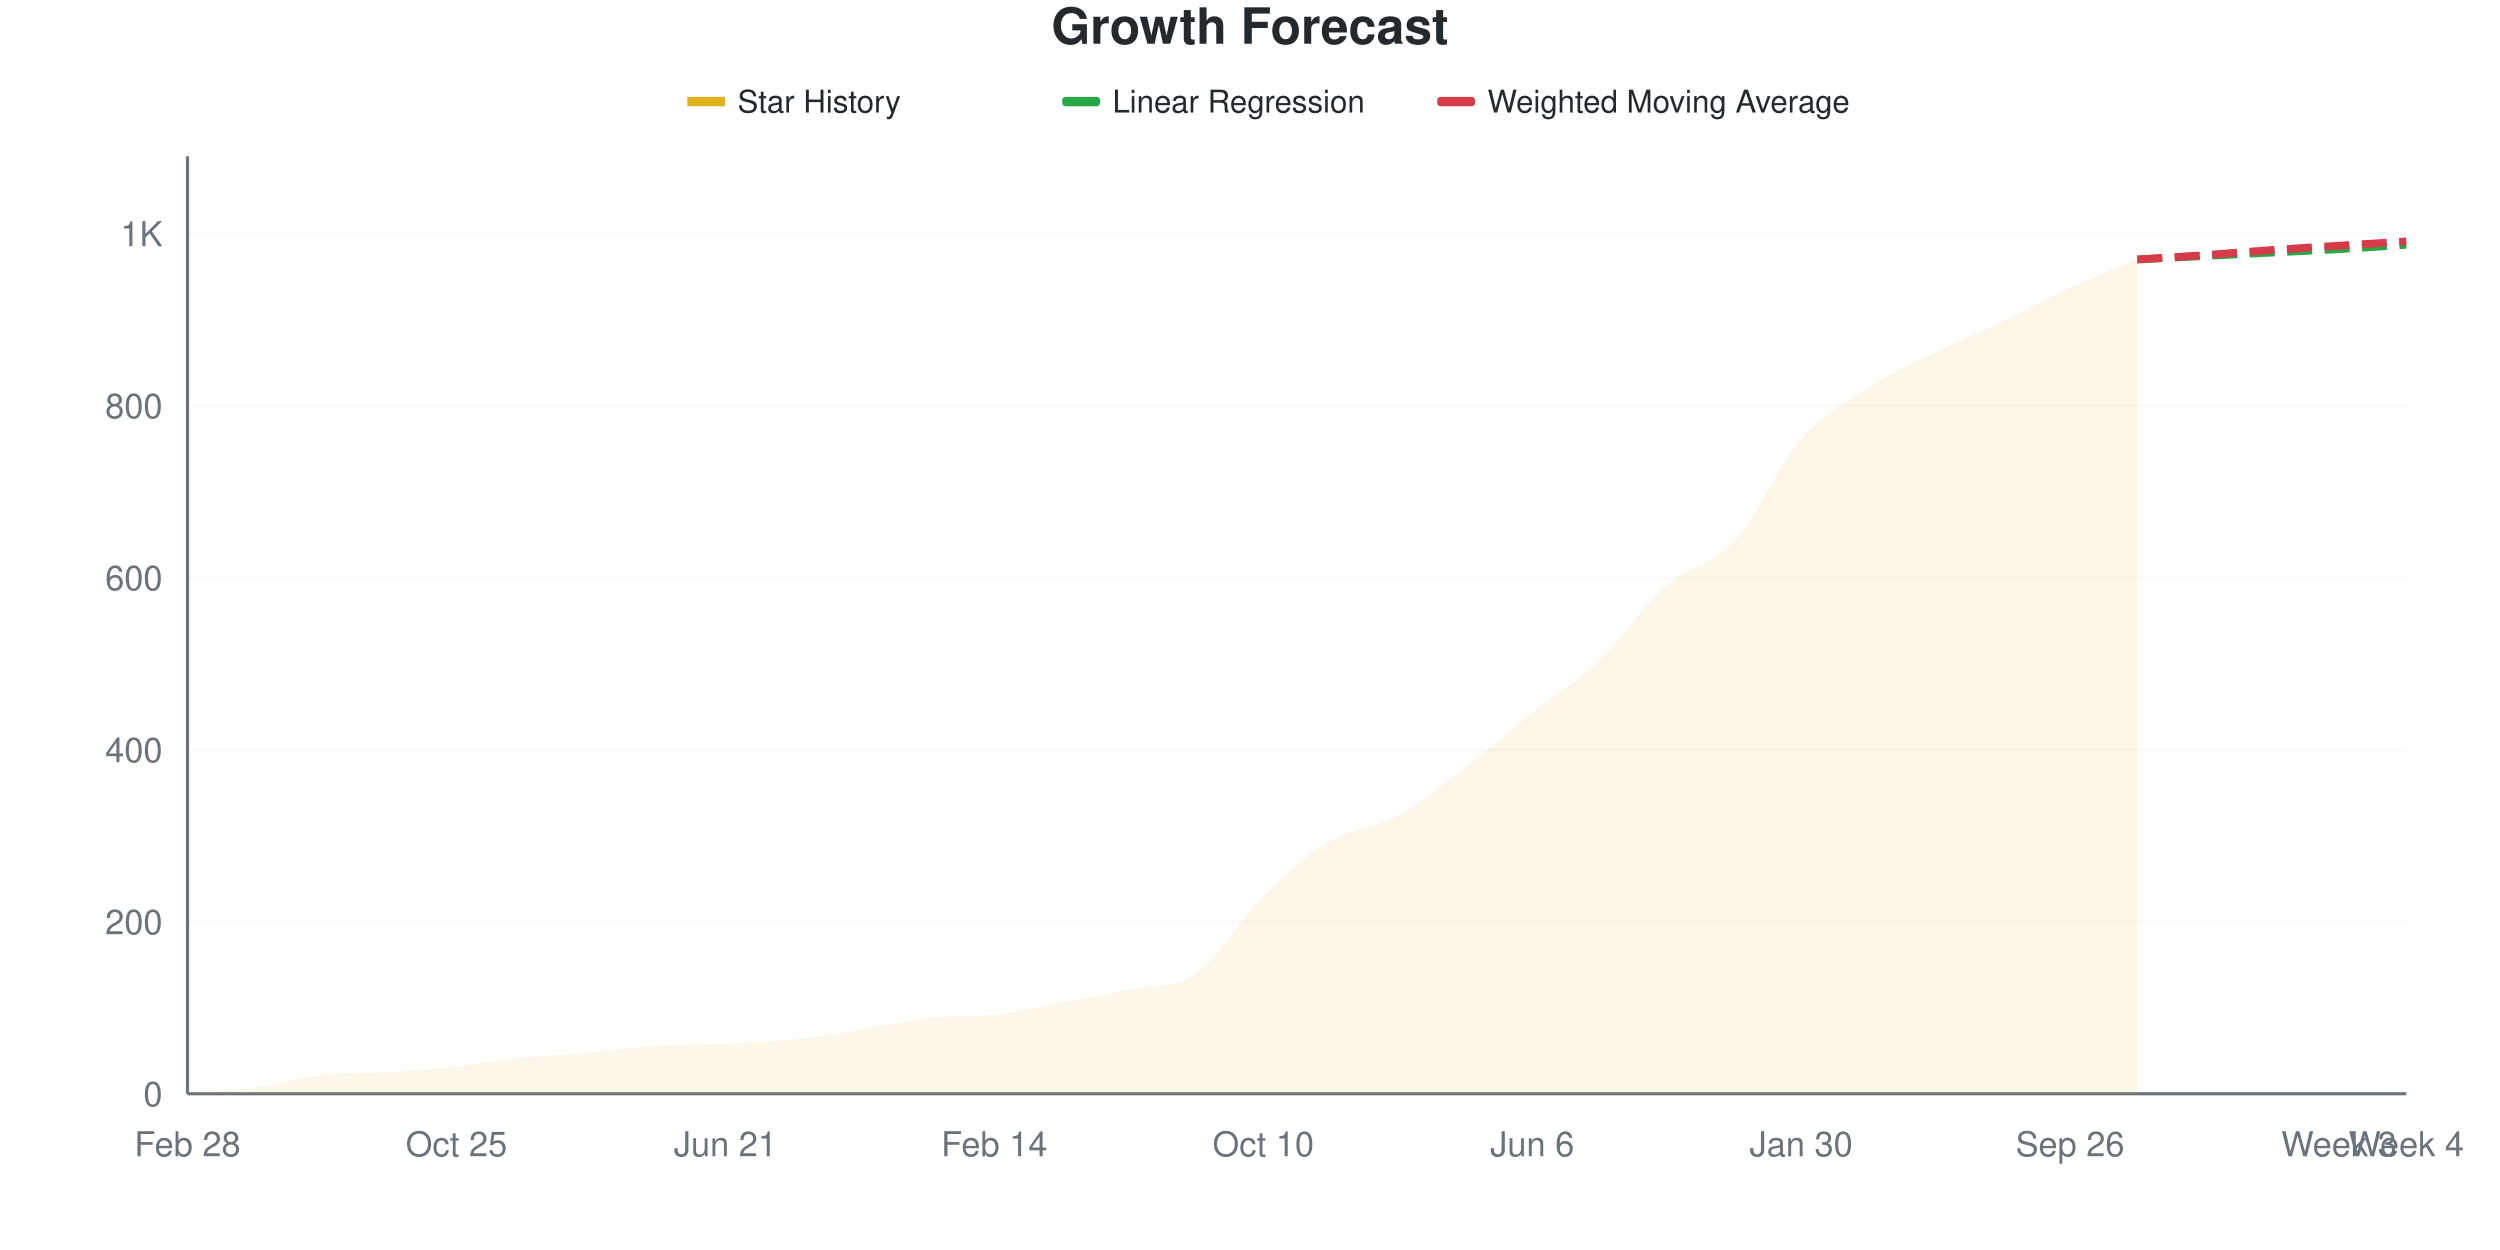
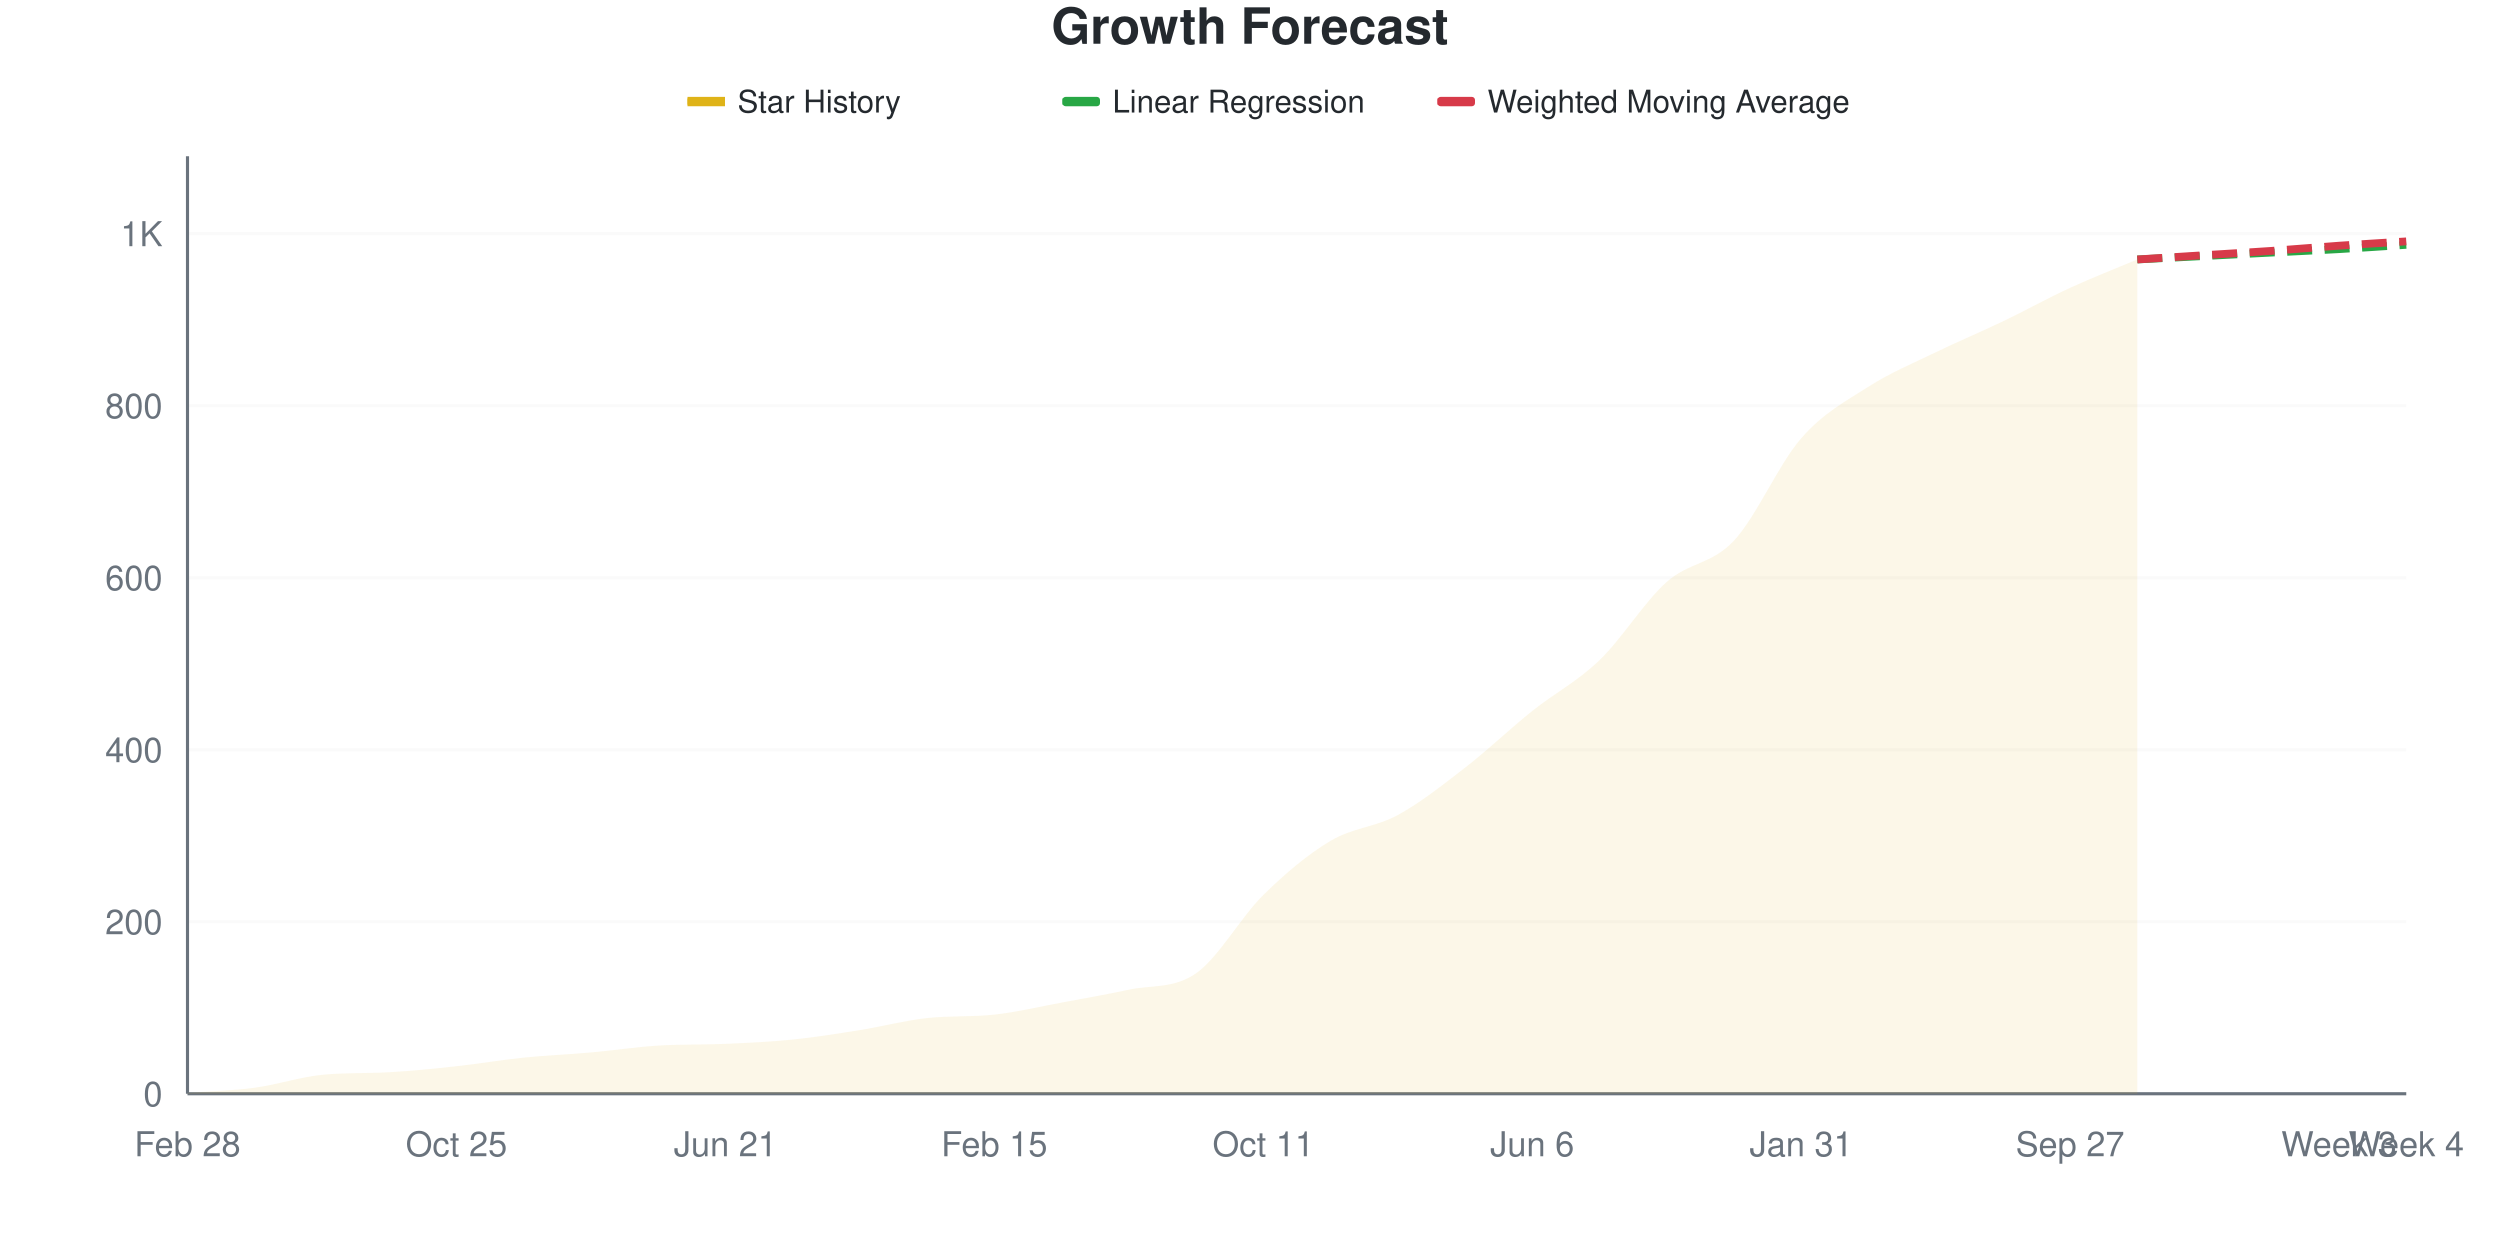
<svg xmlns="http://www.w3.org/2000/svg" viewBox="0 0 800 400" width="800" height="400">
  <style>
    @keyframes drawLine {
      to { stroke-dashoffset: 0; }
    }
    @keyframes fadeInPoint {
      from { opacity: 0; }
      to { opacity: 1; }
    }
    .data-line-0 {
-       stroke-dasharray: 1066;
-       stroke-dashoffset: 1066;
+       stroke-dasharray: 1067;
+       stroke-dashoffset: 1067;
      animation: drawLine 2s ease-out forwards;
    }
    .data-point {
      opacity: 0;
      animation: fadeInPoint 0.5s ease-out forwards;
    }
    .chart-bg { fill: #fff; }
    .chart-text { fill: #24292e; }
    .chart-muted { fill: #6a737d; }
    .chart-grid { stroke: #eee; }
    .chart-axis { stroke: #6a737d; }
    @media (prefers-color-scheme: dark) {
      .chart-bg { fill: #0d1117; }
      .chart-text { fill: #e6edf3; }
      .chart-muted { fill: #8b949e; }
      .chart-grid { stroke: #21262d; }
      .chart-axis { stroke: #8b949e; }
    }
  </style>
  <rect width="800" height="400" class="chart-bg" />
  <text x="400" y="14" text-anchor="middle" class="chart-text" font-size="16" font-weight="bold" font-family="-apple-system, BlinkMacSystemFont, 'Segoe UI', Helvetica, Arial, sans-serif">Growth Forecast</text>
  <g class="legend">
    <rect x="220" y="31" width="12" height="3" fill="#dfb317" />
    <line x1="220" y1="32.5" x2="232" y2="32.5" stroke="#dfb317" stroke-width="2" />
    <text x="236" y="36" class="chart-text" font-size="10" font-family="-apple-system, BlinkMacSystemFont, 'Segoe UI', Helvetica, Arial, sans-serif">Star History</text>
    <rect x="340" y="31" width="12" height="3" fill="#28a745" rx="1" />
    <line x1="340" y1="32.5" x2="352" y2="32.5" stroke="#28a745" stroke-width="2" stroke-dasharray="4,2" />
    <text x="356" y="36" class="chart-text" font-size="10" font-family="-apple-system, BlinkMacSystemFont, 'Segoe UI', Helvetica, Arial, sans-serif">Linear Regression</text>
    <rect x="460" y="31" width="12" height="3" fill="#d73a49" rx="1" />
    <line x1="460" y1="32.5" x2="472" y2="32.5" stroke="#d73a49" stroke-width="2" stroke-dasharray="4,2" />
    <text x="476" y="36" class="chart-text" font-size="10" font-family="-apple-system, BlinkMacSystemFont, 'Segoe UI', Helvetica, Arial, sans-serif">Weighted Moving Average</text>
  </g>
  <g class="grid">
    <line x1="60" y1="350" x2="770" y2="350" class="chart-grid" stroke-opacity="0.3" />
    <text x="52" y="354" text-anchor="end" class="chart-muted" font-size="11" font-family="-apple-system, BlinkMacSystemFont, 'Segoe UI', Helvetica, Arial, sans-serif">0</text>
    <line x1="60" y1="294.954" x2="770" y2="294.954" class="chart-grid" stroke-opacity="0.3" />
    <text x="52" y="298.954" text-anchor="end" class="chart-muted" font-size="11" font-family="-apple-system, BlinkMacSystemFont, 'Segoe UI', Helvetica, Arial, sans-serif">200</text>
    <line x1="60" y1="239.908" x2="770" y2="239.908" class="chart-grid" stroke-opacity="0.3" />
    <text x="52" y="243.908" text-anchor="end" class="chart-muted" font-size="11" font-family="-apple-system, BlinkMacSystemFont, 'Segoe UI', Helvetica, Arial, sans-serif">400</text>
    <line x1="60" y1="184.862" x2="770" y2="184.862" class="chart-grid" stroke-opacity="0.3" />
    <text x="52" y="188.862" text-anchor="end" class="chart-muted" font-size="11" font-family="-apple-system, BlinkMacSystemFont, 'Segoe UI', Helvetica, Arial, sans-serif">600</text>
    <line x1="60" y1="129.817" x2="770" y2="129.817" class="chart-grid" stroke-opacity="0.3" />
    <text x="52" y="133.817" text-anchor="end" class="chart-muted" font-size="11" font-family="-apple-system, BlinkMacSystemFont, 'Segoe UI', Helvetica, Arial, sans-serif">800</text>
    <line x1="60" y1="74.771" x2="770" y2="74.771" class="chart-grid" stroke-opacity="0.3" />
    <text x="52" y="78.771" text-anchor="end" class="chart-muted" font-size="11" font-family="-apple-system, BlinkMacSystemFont, 'Segoe UI', Helvetica, Arial, sans-serif">1K</text>
  </g>
  <g class="milestones">
    
  </g>
  <g class="x-axis">
    <text x="60" y="370" text-anchor="middle" class="chart-muted" font-size="11" font-family="-apple-system, BlinkMacSystemFont, 'Segoe UI', Helvetica, Arial, sans-serif">Feb 28</text>
    <text x="146.061" y="370" text-anchor="middle" class="chart-muted" font-size="11" font-family="-apple-system, BlinkMacSystemFont, 'Segoe UI', Helvetica, Arial, sans-serif">Oct 25</text>
    <text x="232.121" y="370" text-anchor="middle" class="chart-muted" font-size="11" font-family="-apple-system, BlinkMacSystemFont, 'Segoe UI', Helvetica, Arial, sans-serif">Jun 21</text>
-     <text x="318.182" y="370" text-anchor="middle" class="chart-muted" font-size="11" font-family="-apple-system, BlinkMacSystemFont, 'Segoe UI', Helvetica, Arial, sans-serif">Feb 14</text>
-     <text x="404.242" y="370" text-anchor="middle" class="chart-muted" font-size="11" font-family="-apple-system, BlinkMacSystemFont, 'Segoe UI', Helvetica, Arial, sans-serif">Oct 10</text>
+     <text x="318.182" y="370" text-anchor="middle" class="chart-muted" font-size="11" font-family="-apple-system, BlinkMacSystemFont, 'Segoe UI', Helvetica, Arial, sans-serif">Feb 15</text>
+     <text x="404.242" y="370" text-anchor="middle" class="chart-muted" font-size="11" font-family="-apple-system, BlinkMacSystemFont, 'Segoe UI', Helvetica, Arial, sans-serif">Oct 11</text>
    <text x="490.303" y="370" text-anchor="middle" class="chart-muted" font-size="11" font-family="-apple-system, BlinkMacSystemFont, 'Segoe UI', Helvetica, Arial, sans-serif">Jun 6</text>
-     <text x="576.364" y="370" text-anchor="middle" class="chart-muted" font-size="11" font-family="-apple-system, BlinkMacSystemFont, 'Segoe UI', Helvetica, Arial, sans-serif">Jan 30</text>
-     <text x="662.424" y="370" text-anchor="middle" class="chart-muted" font-size="11" font-family="-apple-system, BlinkMacSystemFont, 'Segoe UI', Helvetica, Arial, sans-serif">Sep 26</text>
+     <text x="576.364" y="370" text-anchor="middle" class="chart-muted" font-size="11" font-family="-apple-system, BlinkMacSystemFont, 'Segoe UI', Helvetica, Arial, sans-serif">Jan 31</text>
+     <text x="662.424" y="370" text-anchor="middle" class="chart-muted" font-size="11" font-family="-apple-system, BlinkMacSystemFont, 'Segoe UI', Helvetica, Arial, sans-serif">Sep 27</text>
    <text x="748.485" y="370" text-anchor="middle" class="chart-muted" font-size="11" font-family="-apple-system, BlinkMacSystemFont, 'Segoe UI', Helvetica, Arial, sans-serif">Week 3</text>
    <text x="770" y="370" text-anchor="middle" class="chart-muted" font-size="11" font-family="-apple-system, BlinkMacSystemFont, 'Segoe UI', Helvetica, Arial, sans-serif">Week 4</text>
  </g>
  <line x1="60" y1="50" x2="60" y2="350" class="chart-axis" stroke-width="1" />
  <line x1="60" y1="350" x2="770" y2="350" class="chart-axis" stroke-width="1" />
-   <path d="M60,350 L60,349.725 C67.172,349.174 74.343,349.037 81.515,348.073 C88.687,347.11 95.859,344.667 103.03,343.945 C110.202,343.223 117.374,343.52 124.545,343.119 C131.717,342.718 138.889,341.972 146.061,341.193 C153.232,340.413 160.404,339.174 167.576,338.44 C174.747,337.706 181.919,337.431 189.091,336.789 C196.263,336.147 203.434,335.038 210.606,334.587 C217.778,334.136 224.949,334.352 232.121,334.037 C239.293,333.721 246.465,333.394 253.636,332.661 C260.808,331.927 267.98,330.78 275.152,329.633 C282.323,328.486 289.495,326.558 296.667,325.78 C303.838,325.001 311.01,325.457 318.182,324.679 C325.354,323.9 332.525,322.156 339.697,320.826 C346.869,319.495 354.04,318.254 361.212,316.697 C368.384,315.14 375.556,316.46 382.727,311.468 C389.899,306.476 397.071,293.761 404.242,286.697 C411.414,279.633 418.586,273.349 425.758,269.083 C432.929,264.817 440.101,265 447.273,261.101 C454.444,257.202 461.616,251.193 468.788,245.688 C475.96,240.183 483.131,233.807 490.303,228.073 C497.475,222.339 504.646,218.073 511.818,211.284 C518.99,204.495 526.162,193.67 533.333,187.339 C540.505,181.009 547.677,181.101 554.848,173.303 C562.02,165.505 569.192,148.761 576.364,140.55 C583.535,132.339 590.707,128.67 597.879,124.037 C605.051,119.404 612.222,116.284 619.394,112.752 C626.566,109.22 633.737,106.284 640.909,102.844 C648.081,99.404 655.253,95.413 662.424,92.11 C669.596,88.807 676.768,86.055 683.939,83.028 L683.939,350 L60,350 Z" fill="#dfb317" fill-opacity="0.1" />
-   <path d="M60,350 L60,349.725 C67.172,349.174 74.343,349.037 81.515,348.073 C88.687,347.11 95.859,344.667 103.03,343.945 C110.202,343.223 117.374,343.52 124.545,343.119 C131.717,342.718 138.889,341.972 146.061,341.193 C153.232,340.413 160.404,339.174 167.576,338.44 C174.747,337.706 181.919,337.431 189.091,336.789 C196.263,336.147 203.434,335.038 210.606,334.587 C217.778,334.136 224.949,334.352 232.121,334.037 C239.293,333.721 246.465,333.394 253.636,332.661 C260.808,331.927 267.98,330.78 275.152,329.633 C282.323,328.486 289.495,326.558 296.667,325.78 C303.838,325.001 311.01,325.457 318.182,324.679 C325.354,323.9 332.525,322.156 339.697,320.826 C346.869,319.495 354.04,318.254 361.212,316.697 C368.384,315.14 375.556,316.46 382.727,311.468 C389.899,306.476 397.071,293.761 404.242,286.697 C411.414,279.633 418.586,273.349 425.758,269.083 C432.929,264.817 440.101,265 447.273,261.101 C454.444,257.202 461.616,251.193 468.788,245.688 C475.96,240.183 483.131,233.807 490.303,228.073 C497.475,222.339 504.646,218.073 511.818,211.284 C518.99,204.495 526.162,193.67 533.333,187.339 C540.505,181.009 547.677,181.101 554.848,173.303 C562.02,165.505 569.192,148.761 576.364,140.55 C583.535,132.339 590.707,128.67 597.879,124.037 C605.051,119.404 612.222,116.284 619.394,112.752 C626.566,109.22 633.737,106.284 640.909,102.844 C648.081,99.404 655.253,95.413 662.424,92.11 C669.596,88.807 676.768,86.055 683.939,83.028" fill="none" stroke="#dfb317" stroke-width="2.5" class="data-line-0" />
+   <path d="M60,350 L60,349.725 C67.172,349.174 74.343,349.037 81.515,348.073 C88.687,347.11 95.859,344.667 103.03,343.945 C110.202,343.223 117.374,343.52 124.545,343.119 C131.717,342.718 138.889,341.972 146.061,341.193 C153.232,340.413 160.404,339.174 167.576,338.44 C174.747,337.706 181.919,337.431 189.091,336.789 C196.263,336.147 203.434,335.038 210.606,334.587 C217.778,334.136 224.949,334.352 232.121,334.037 C239.293,333.721 246.465,333.394 253.636,332.661 C260.808,331.927 267.98,330.78 275.152,329.633 C282.323,328.486 289.495,326.558 296.667,325.78 C303.838,325.001 311.01,325.457 318.182,324.679 C325.354,323.9 332.525,322.156 339.697,320.826 C346.869,319.495 354.04,318.242 361.212,316.697 C368.384,315.153 375.556,316.464 382.727,311.468 C389.899,306.472 397.071,293.486 404.242,286.422 C411.414,279.358 418.586,273.349 425.758,269.083 C432.929,264.817 440.101,264.725 447.273,260.826 C454.444,256.927 461.616,251.239 468.788,245.688 C475.96,240.138 483.131,233.257 490.303,227.523 C497.475,221.789 504.646,218.165 511.818,211.284 C518.99,204.404 526.162,192.615 533.333,186.239 C540.505,179.862 547.677,180.688 554.848,173.028 C562.02,165.367 569.192,148.486 576.364,140.275 C583.535,132.064 590.707,128.349 597.879,123.761 C605.051,119.174 612.222,116.239 619.394,112.752 C626.566,109.266 633.737,106.284 640.909,102.844 C648.081,99.404 655.253,95.413 662.424,92.11 C669.596,88.807 676.768,86.055 683.939,83.028 L683.939,350 L60,350 Z" fill="#dfb317" fill-opacity="0.1" />
+   <path d="M60,350 L60,349.725 C67.172,349.174 74.343,349.037 81.515,348.073 C88.687,347.11 95.859,344.667 103.03,343.945 C110.202,343.223 117.374,343.52 124.545,343.119 C131.717,342.718 138.889,341.972 146.061,341.193 C153.232,340.413 160.404,339.174 167.576,338.44 C174.747,337.706 181.919,337.431 189.091,336.789 C196.263,336.147 203.434,335.038 210.606,334.587 C217.778,334.136 224.949,334.352 232.121,334.037 C239.293,333.721 246.465,333.394 253.636,332.661 C260.808,331.927 267.98,330.78 275.152,329.633 C282.323,328.486 289.495,326.558 296.667,325.78 C303.838,325.001 311.01,325.457 318.182,324.679 C325.354,323.9 332.525,322.156 339.697,320.826 C346.869,319.495 354.04,318.242 361.212,316.697 C368.384,315.153 375.556,316.464 382.727,311.468 C389.899,306.472 397.071,293.486 404.242,286.422 C411.414,279.358 418.586,273.349 425.758,269.083 C432.929,264.817 440.101,264.725 447.273,260.826 C454.444,256.927 461.616,251.239 468.788,245.688 C475.96,240.138 483.131,233.257 490.303,227.523 C497.475,221.789 504.646,218.165 511.818,211.284 C518.99,204.404 526.162,192.615 533.333,186.239 C540.505,179.862 547.677,180.688 554.848,173.028 C562.02,165.367 569.192,148.486 576.364,140.275 C583.535,132.064 590.707,128.349 597.879,123.761 C605.051,119.174 612.222,116.239 619.394,112.752 C626.566,109.266 633.737,106.284 640.909,102.844 C648.081,99.404 655.253,95.413 662.424,92.11 C669.596,88.807 676.768,86.055 683.939,83.028" fill="none" stroke="#dfb317" stroke-width="2.5" class="data-line-0" />
  <path d="M683.939,83.028 C691.111,82.661 698.283,82.294 705.455,81.927 C712.626,81.56 719.798,81.193 726.97,80.826 C734.141,80.459 741.313,80.138 748.485,79.725 C755.657,79.312 762.828,78.807 770,78.349" fill="none" stroke="#28a745" stroke-width="2.5" stroke-dasharray="8,4" />
-   <path d="M683.939,83.028 C691.111,82.569 698.283,82.156 705.455,81.651 C712.626,81.147 719.798,80.505 726.97,80 C734.141,79.495 741.313,79.083 748.485,78.624 C755.657,78.165 762.828,77.706 770,77.248" fill="none" stroke="#d73a49" stroke-width="2.5" stroke-dasharray="8,4" />
+   <path d="M683.939,83.028 C691.111,82.569 698.283,82.11 705.455,81.651 C712.626,81.193 719.798,80.78 726.97,80.275 C734.141,79.771 741.313,79.128 748.485,78.624 C755.657,78.119 762.828,77.706 770,77.248" fill="none" stroke="#d73a49" stroke-width="2.5" stroke-dasharray="8,4" />
  <g class="points">
    <circle cx="60" cy="349.725" r="4" fill="#dfb317" class="data-point" style="animation-delay: 1.50s" />
    <circle cx="81.515" cy="348.073" r="4" fill="#dfb317" class="data-point" style="animation-delay: 1.55s" />
    <circle cx="103.03" cy="343.945" r="4" fill="#dfb317" class="data-point" style="animation-delay: 1.60s" />
    <circle cx="124.545" cy="343.119" r="4" fill="#dfb317" class="data-point" style="animation-delay: 1.65s" />
    <circle cx="146.061" cy="341.193" r="4" fill="#dfb317" class="data-point" style="animation-delay: 1.70s" />
    <circle cx="167.576" cy="338.44" r="4" fill="#dfb317" class="data-point" style="animation-delay: 1.75s" />
    <circle cx="189.091" cy="336.789" r="4" fill="#dfb317" class="data-point" style="animation-delay: 1.80s" />
    <circle cx="210.606" cy="334.587" r="4" fill="#dfb317" class="data-point" style="animation-delay: 1.85s" />
    <circle cx="232.121" cy="334.037" r="4" fill="#dfb317" class="data-point" style="animation-delay: 1.90s" />
    <circle cx="253.636" cy="332.661" r="4" fill="#dfb317" class="data-point" style="animation-delay: 1.95s" />
    <circle cx="275.152" cy="329.633" r="4" fill="#dfb317" class="data-point" style="animation-delay: 2.00s" />
    <circle cx="296.667" cy="325.78" r="4" fill="#dfb317" class="data-point" style="animation-delay: 2.05s" />
    <circle cx="318.182" cy="324.679" r="4" fill="#dfb317" class="data-point" style="animation-delay: 2.10s" />
    <circle cx="339.697" cy="320.826" r="4" fill="#dfb317" class="data-point" style="animation-delay: 2.15s" />
    <circle cx="361.212" cy="316.697" r="4" fill="#dfb317" class="data-point" style="animation-delay: 2.20s" />
    <circle cx="382.727" cy="311.468" r="4" fill="#dfb317" class="data-point" style="animation-delay: 2.25s" />
-     <circle cx="404.242" cy="286.697" r="4" fill="#dfb317" class="data-point" style="animation-delay: 2.30s" />
+     <circle cx="404.242" cy="286.422" r="4" fill="#dfb317" class="data-point" style="animation-delay: 2.30s" />
    <circle cx="425.758" cy="269.083" r="4" fill="#dfb317" class="data-point" style="animation-delay: 2.35s" />
-     <circle cx="447.273" cy="261.101" r="4" fill="#dfb317" class="data-point" style="animation-delay: 2.40s" />
+     <circle cx="447.273" cy="260.826" r="4" fill="#dfb317" class="data-point" style="animation-delay: 2.40s" />
    <circle cx="468.788" cy="245.688" r="4" fill="#dfb317" class="data-point" style="animation-delay: 2.45s" />
-     <circle cx="490.303" cy="228.073" r="4" fill="#dfb317" class="data-point" style="animation-delay: 2.50s" />
+     <circle cx="490.303" cy="227.523" r="4" fill="#dfb317" class="data-point" style="animation-delay: 2.50s" />
    <circle cx="511.818" cy="211.284" r="4" fill="#dfb317" class="data-point" style="animation-delay: 2.55s" />
-     <circle cx="533.333" cy="187.339" r="4" fill="#dfb317" class="data-point" style="animation-delay: 2.60s" />
-     <circle cx="554.848" cy="173.303" r="4" fill="#dfb317" class="data-point" style="animation-delay: 2.65s" />
-     <circle cx="576.364" cy="140.55" r="4" fill="#dfb317" class="data-point" style="animation-delay: 2.70s" />
-     <circle cx="597.879" cy="124.037" r="4" fill="#dfb317" class="data-point" style="animation-delay: 2.75s" />
+     <circle cx="533.333" cy="186.239" r="4" fill="#dfb317" class="data-point" style="animation-delay: 2.60s" />
+     <circle cx="554.848" cy="173.028" r="4" fill="#dfb317" class="data-point" style="animation-delay: 2.65s" />
+     <circle cx="576.364" cy="140.275" r="4" fill="#dfb317" class="data-point" style="animation-delay: 2.70s" />
+     <circle cx="597.879" cy="123.761" r="4" fill="#dfb317" class="data-point" style="animation-delay: 2.75s" />
    <circle cx="619.394" cy="112.752" r="4" fill="#dfb317" class="data-point" style="animation-delay: 2.80s" />
    <circle cx="640.909" cy="102.844" r="4" fill="#dfb317" class="data-point" style="animation-delay: 2.85s" />
    <circle cx="662.424" cy="92.11" r="4" fill="#dfb317" class="data-point" style="animation-delay: 2.90s" />
    <circle cx="683.939" cy="83.028" r="4" fill="#dfb317" class="data-point" style="animation-delay: 2.95s" />
  </g>
</svg>
